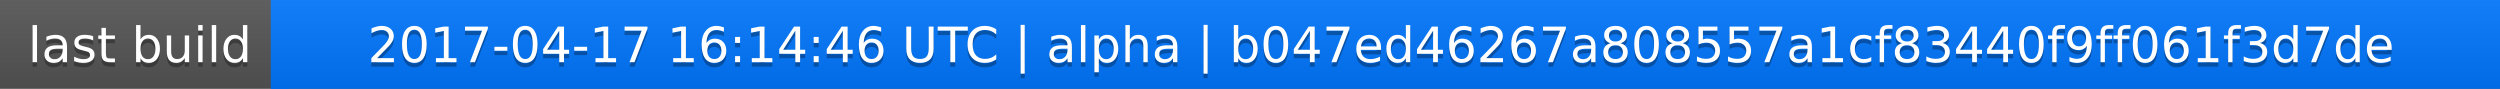
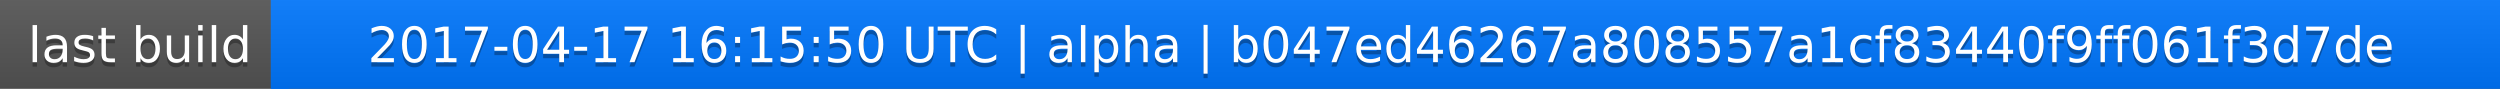
<svg xmlns="http://www.w3.org/2000/svg" width="563" height="20">
  <linearGradient id="a" x2="0" y2="100%">
    <stop offset="0" stop-color="#bbb" stop-opacity=".1" />
    <stop offset="1" stop-opacity=".1" />
  </linearGradient>
  <rect rx="0" width="563" height="20" fill="#555" />
  <rect rx="0" x="61" width="502" height="20" fill="#07f" />
  <path fill="#07f" d="M61 0h4v20h-4z" />
  <rect rx="0" width="563" height="20" fill="url(#a)" />
  <g fill="#fff" text-anchor="middle" font-family="DejaVu Sans,Verdana,Geneva,sans-serif" font-size="11">
    <text x="31.5" y="15" fill="#010101" fill-opacity=".3">last build</text>
    <text x="31.5" y="14">last build</text>
-     <text x="311" y="15" fill="#010101" fill-opacity=".3">2017-04-17 16:14:46 UTC | alpha | b047ed46267a808557a1cf83440f9ff061f3d7de</text>
-     <text x="311" y="14">2017-04-17 16:14:46 UTC | alpha | b047ed46267a808557a1cf83440f9ff061f3d7de</text>
+     <text x="311" y="15" fill="#010101" fill-opacity=".3">2017-04-17 16:15:50 UTC | alpha | b047ed46267a808557a1cf83440f9ff061f3d7de</text>
+     <text x="311" y="14">2017-04-17 16:15:50 UTC | alpha | b047ed46267a808557a1cf83440f9ff061f3d7de</text>
  </g>
</svg>
